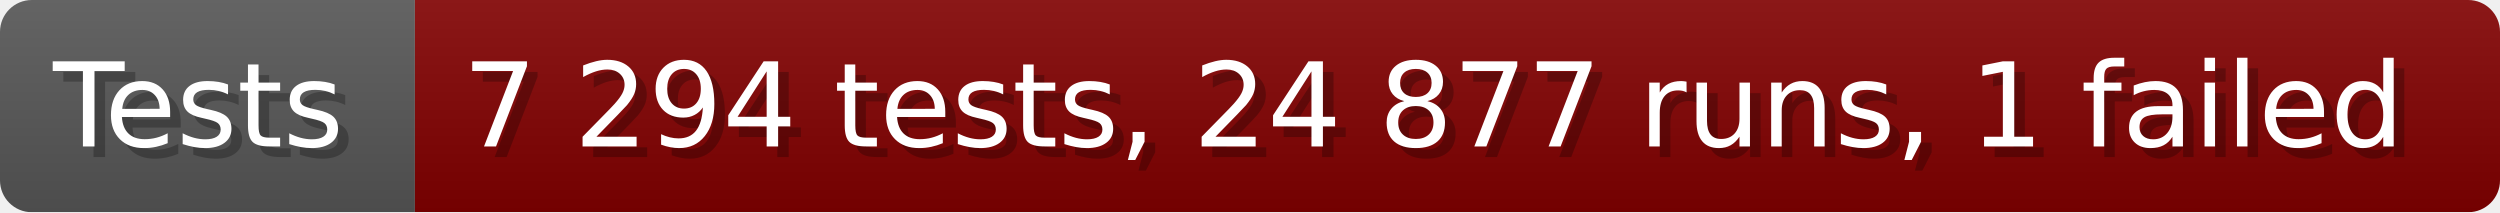
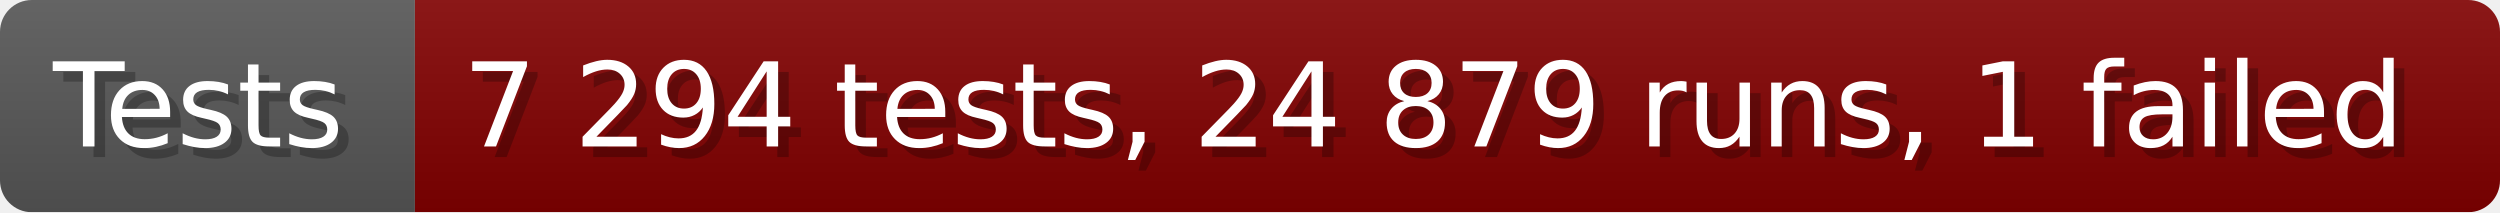
- <svg xmlns="http://www.w3.org/2000/svg" width="235.6" height="20" viewBox="0 0 2356 200" role="img" aria-label="Tests: 7 294 tests, 24 877 runs, 1 failed">
+ <svg xmlns="http://www.w3.org/2000/svg" width="235.6" height="20" viewBox="0 0 2356 200" role="img" aria-label="Tests: 7 294 tests, 24 879 runs, 1 failed">
  <linearGradient id="a" x2="0" y2="100%">
    <stop offset="0" stop-opacity=".1" stop-color="#EEE" />
    <stop offset="1" stop-opacity=".1" />
  </linearGradient>
  <mask id="m">
    <rect width="2356" height="200" rx="30" fill="#FFF" />
  </mask>
  <g mask="url(#m)">
    <rect width="391" height="200" fill="#555" />
    <rect width="1965" height="200" fill="#800000" x="391" />
    <rect width="2356" height="200" fill="url(#a)" />
  </g>
  <g aria-hidden="true" fill="#fff" text-anchor="start" font-family="Verdana,DejaVu Sans,sans-serif" font-size="110">
    <text x="60" y="148" textLength="291" fill="#000" opacity="0.25">Tests</text>
    <text x="50" y="138" textLength="291">Tests</text>
-     <text x="446" y="148" textLength="1865" fill="#000" opacity="0.25">7 294 tests, 24 877 runs, 1 failed</text>
-     <text x="436" y="138" textLength="1865">7 294 tests, 24 877 runs, 1 failed</text>
+     <text x="446" y="148" textLength="1865" fill="#000" opacity="0.25">7 294 tests, 24 879 runs, 1 failed</text>
+     <text x="436" y="138" textLength="1865">7 294 tests, 24 879 runs, 1 failed</text>
  </g>
</svg>
